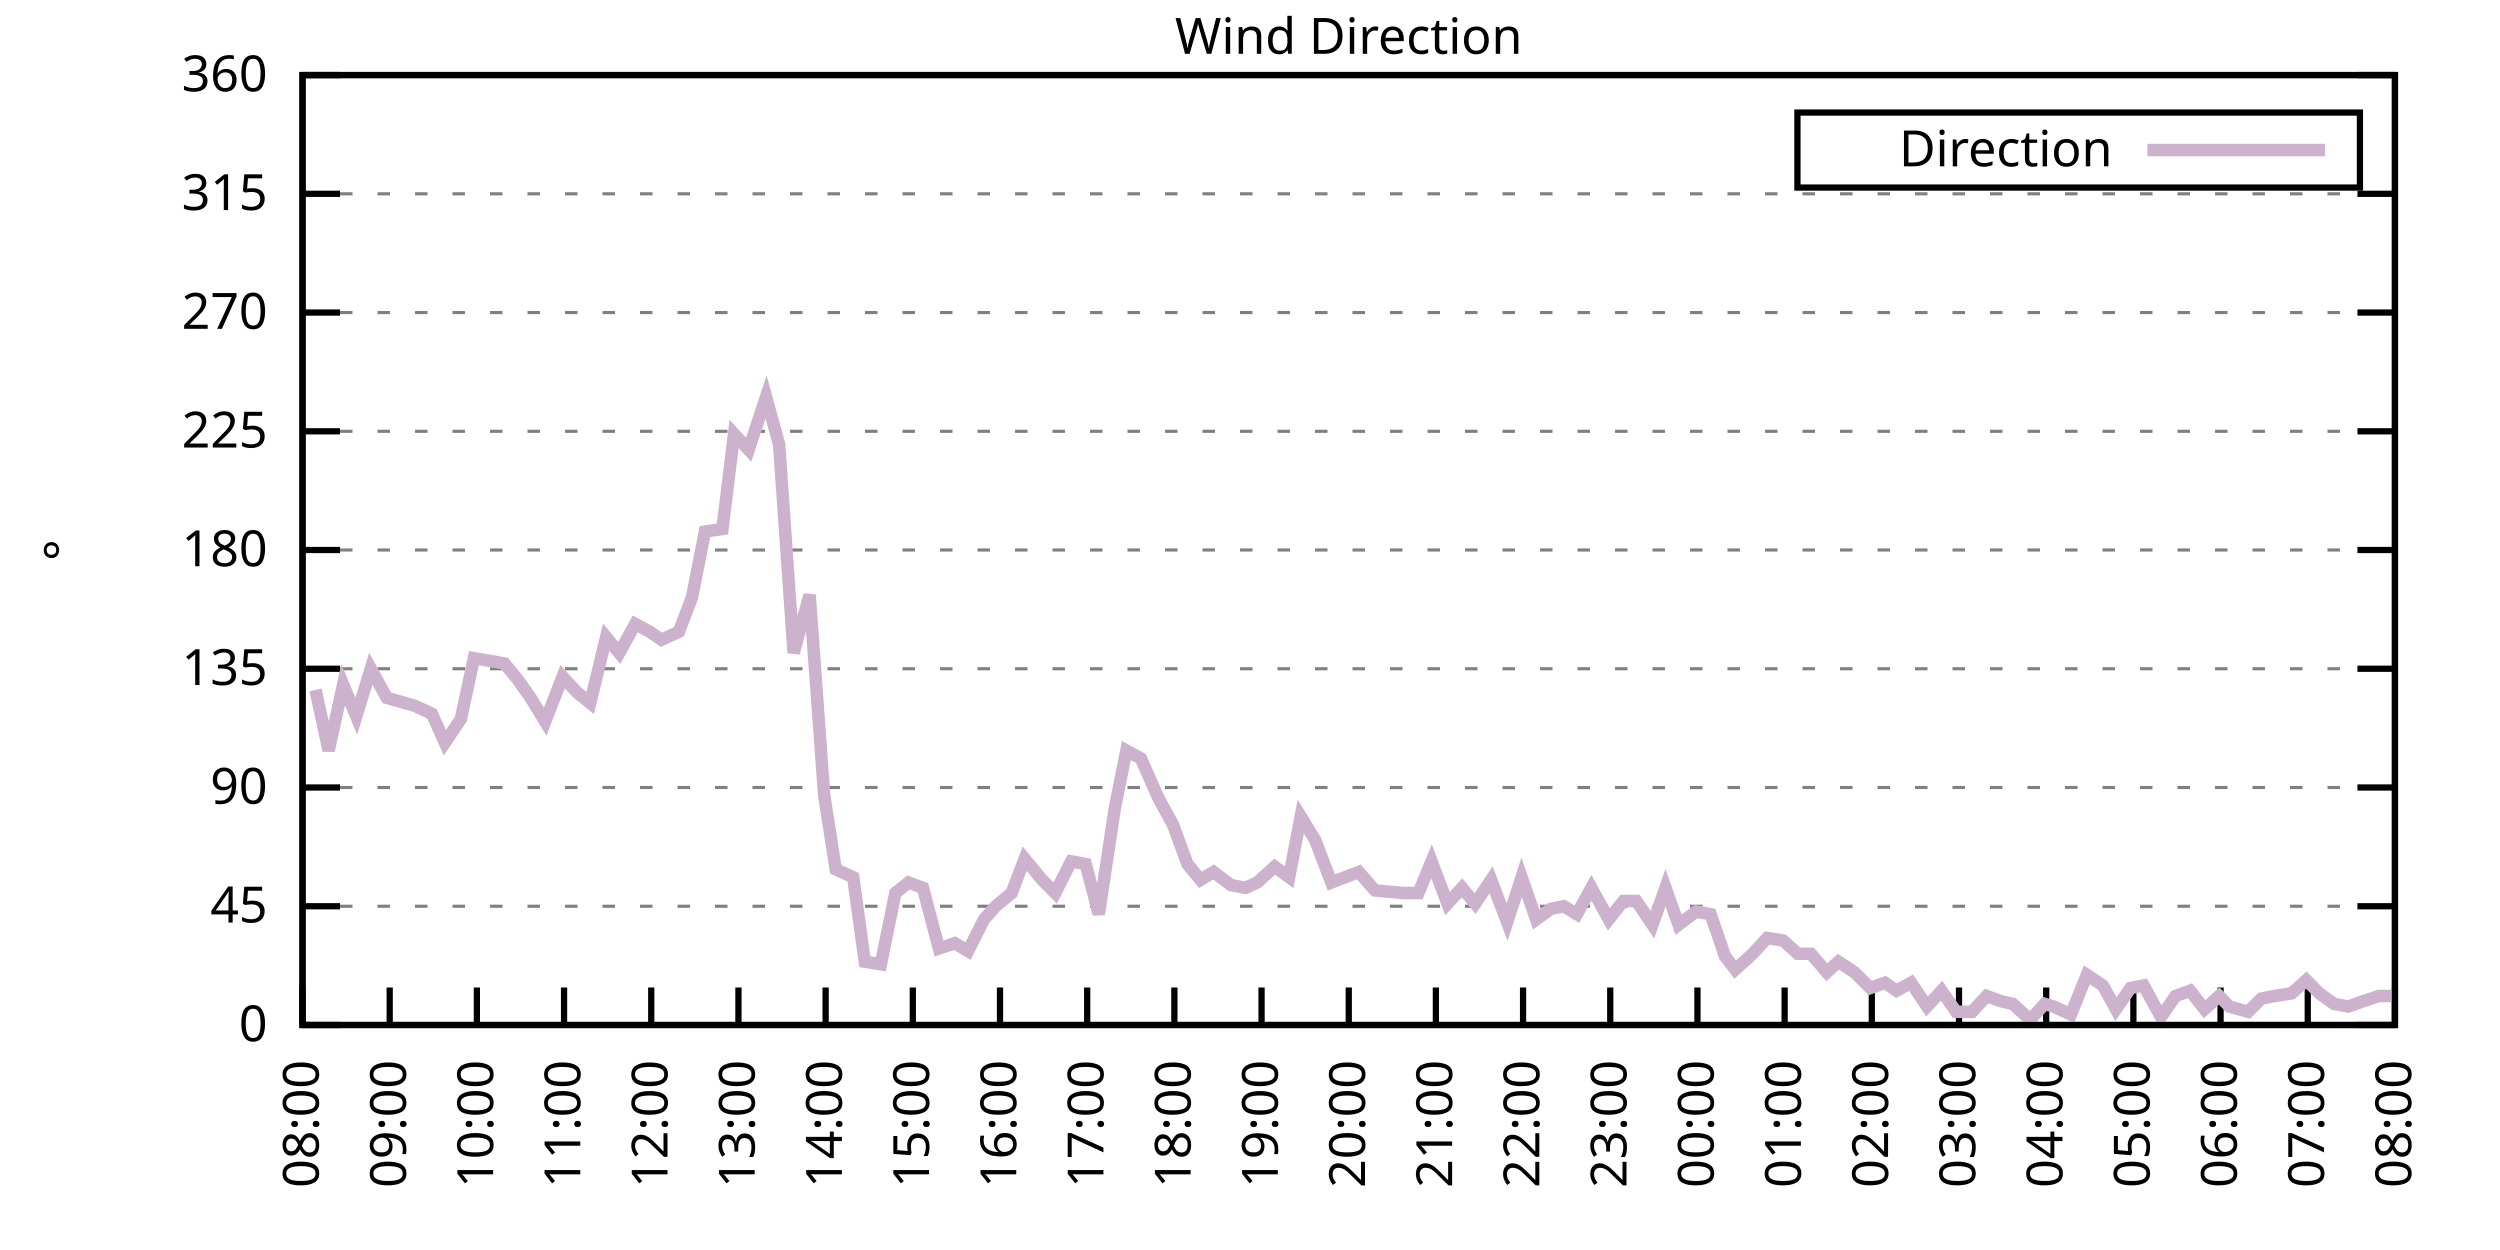
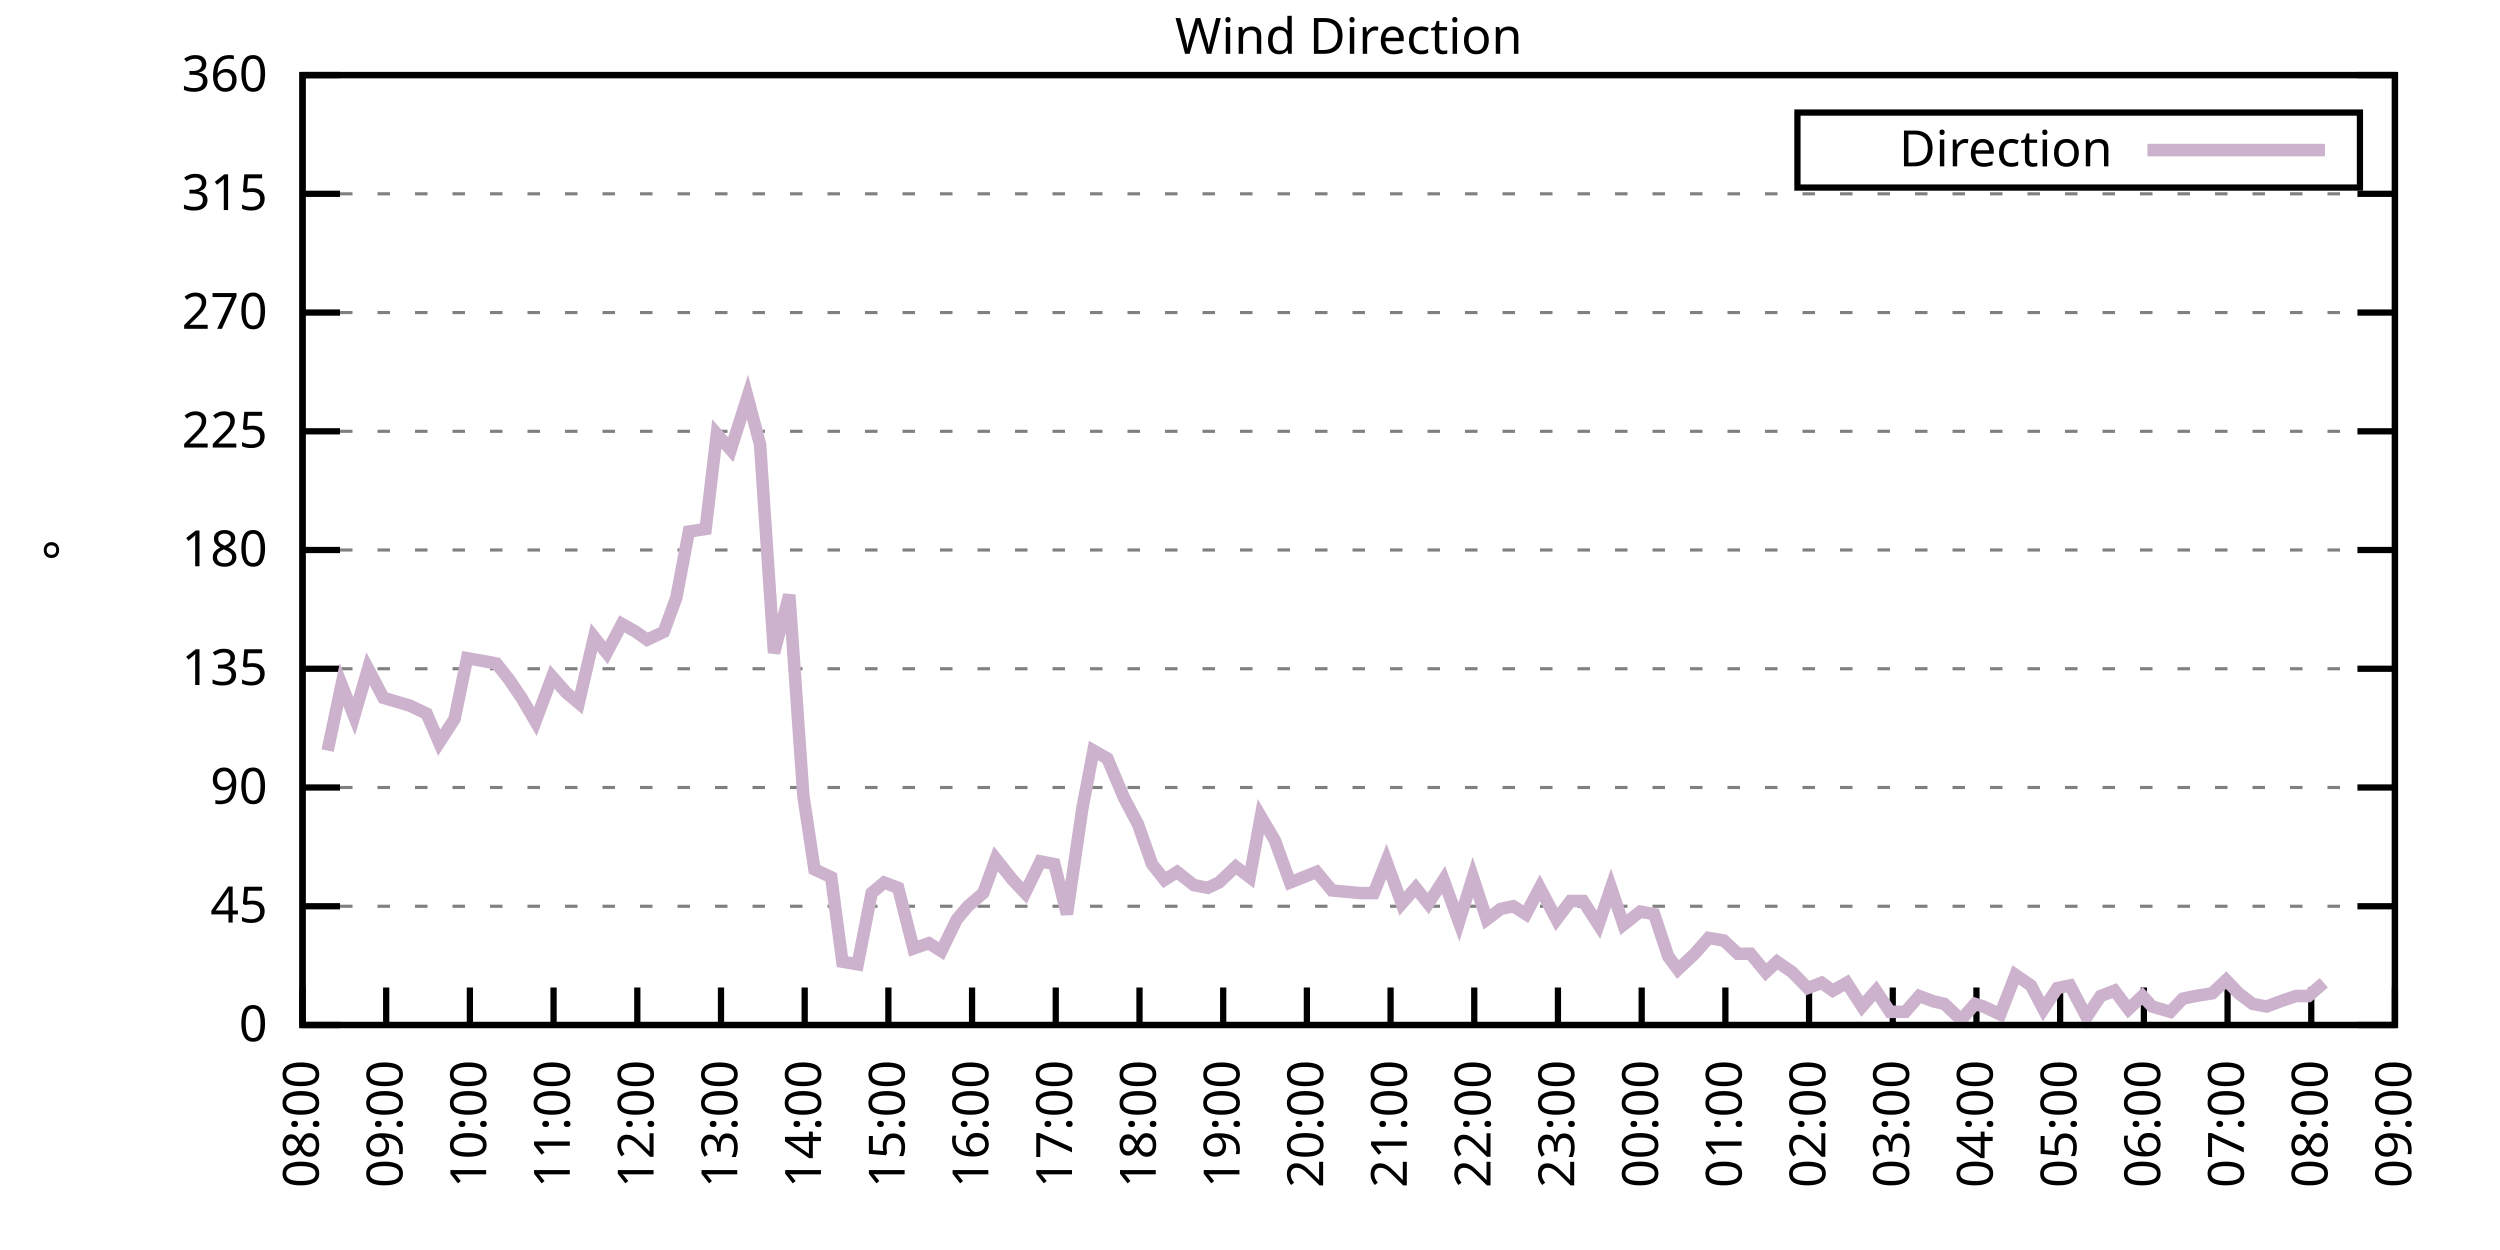
<svg xmlns="http://www.w3.org/2000/svg" xmlns:xlink="http://www.w3.org/1999/xlink" width="400" height="200" viewBox="0 0 400 200">
  <g id="gnuplot_canvas">
    <rect x="0" y="0" width="400" height="200" fill="none" />
    <defs>
      <circle id="gpDot" r="0.5" stroke-width="0.5" stroke="currentColor" />
      <path id="gpPt0" stroke-width="0.333" stroke="currentColor" d="M-1,0 h2 M0,-1 v2" />
      <path id="gpPt1" stroke-width="0.333" stroke="currentColor" d="M-1,-1 L1,1 M1,-1 L-1,1" />
      <path id="gpPt2" stroke-width="0.333" stroke="currentColor" d="M-1,0 L1,0 M0,-1 L0,1 M-1,-1 L1,1 M-1,1 L1,-1" />
      <rect id="gpPt3" stroke-width="0.333" stroke="currentColor" x="-1" y="-1" width="2" height="2" />
      <rect id="gpPt4" stroke-width="0.333" stroke="currentColor" fill="currentColor" x="-1" y="-1" width="2" height="2" />
      <circle id="gpPt5" stroke-width="0.333" stroke="currentColor" cx="0" cy="0" r="1" />
      <use xlink:href="#gpPt5" id="gpPt6" fill="currentColor" stroke="none" />
      <path id="gpPt7" stroke-width="0.333" stroke="currentColor" d="M0,-1.33 L-1.33,0.67 L1.33,0.67 z" />
      <use xlink:href="#gpPt7" id="gpPt8" fill="currentColor" stroke="none" />
      <use xlink:href="#gpPt7" id="gpPt9" stroke="currentColor" transform="rotate(180)" />
      <use xlink:href="#gpPt9" id="gpPt10" fill="currentColor" stroke="none" />
      <use xlink:href="#gpPt3" id="gpPt11" stroke="currentColor" transform="rotate(45)" />
      <use xlink:href="#gpPt11" id="gpPt12" fill="currentColor" stroke="none" />
      <path id="gpPt13" stroke-width="0.333" stroke="currentColor" d="M0,1.330 L1.265,0.411 L0.782,-1.067 L-0.782,-1.076 L-1.265,0.411 z" />
      <use xlink:href="#gpPt13" id="gpPt14" fill="currentColor" stroke="none" />
      <filter id="textbox" filterUnits="objectBoundingBox" x="0" y="0" height="1" width="1">
        <feFlood flood-color="white" flood-opacity="1" result="bgnd" />
        <feComposite in="SourceGraphic" in2="bgnd" operator="atop" />
      </filter>
      <filter id="greybox" filterUnits="objectBoundingBox" x="0" y="0" height="1" width="1">
        <feFlood flood-color="lightgrey" flood-opacity="1" result="grey" />
        <feComposite in="SourceGraphic" in2="grey" operator="atop" />
      </filter>
    </defs>
    <g fill="none" color="white" stroke="currentColor" stroke-width="1.00" stroke-linecap="butt" stroke-linejoin="miter">
</g>
    <g fill="none" color="black" stroke="currentColor" stroke-width="1.00" stroke-linecap="butt" stroke-linejoin="miter">
      <g stroke="none" shape-rendering="crispEdges">
        <polygon fill="rgb(255, 255, 255)" points="48.40,164.00 383.18,164.00 383.18,12.02 48.40,12.02 " />
      </g>
    </g>
    <g fill="none" color="black" stroke="currentColor" stroke-width="1.00" stroke-linecap="butt" stroke-linejoin="miter">
</g>
    <g fill="none" color="black" stroke="black" stroke-width="0.50" stroke-linecap="butt" stroke-linejoin="miter">
</g>
    <g fill="none" color="gray" stroke="currentColor" stroke-width="0.50" stroke-linecap="butt" stroke-linejoin="miter">
      <path stroke="gray" stroke-dasharray="2,4" class="gridline" d="M48.40,164.00 L383.19,164.00  " />
    </g>
    <g fill="none" color="gray" stroke="gray" stroke-width="1.00" stroke-linecap="butt" stroke-linejoin="miter">
</g>
    <g fill="none" color="black" stroke="currentColor" stroke-width="1.00" stroke-linecap="butt" stroke-linejoin="miter">
      <path stroke="black" d="M48.40,164.00 L54.40,164.00 M383.19,164.00 L377.19,164.00  " />
      <g transform="translate(42.80,166.60)" stroke="none" fill="black" font-family="Sans" font-size="8.00" text-anchor="end">
        <text>
          <tspan font-family="Sans"> 0</tspan>
        </text>
      </g>
    </g>
    <g fill="none" color="black" stroke="currentColor" stroke-width="1.00" stroke-linecap="butt" stroke-linejoin="miter">
</g>
    <g fill="none" color="black" stroke="black" stroke-width="0.50" stroke-linecap="butt" stroke-linejoin="miter">
</g>
    <g fill="none" color="gray" stroke="currentColor" stroke-width="0.50" stroke-linecap="butt" stroke-linejoin="miter">
      <path stroke="gray" stroke-dasharray="2,4" class="gridline" d="M48.40,145.00 L383.19,145.00  " />
    </g>
    <g fill="none" color="gray" stroke="gray" stroke-width="1.00" stroke-linecap="butt" stroke-linejoin="miter">
</g>
    <g fill="none" color="black" stroke="currentColor" stroke-width="1.00" stroke-linecap="butt" stroke-linejoin="miter">
      <path stroke="black" d="M48.40,145.00 L54.40,145.00 M383.19,145.00 L377.19,145.00  " />
      <g transform="translate(42.80,147.60)" stroke="none" fill="black" font-family="Sans" font-size="8.00" text-anchor="end">
        <text>
          <tspan font-family="Sans"> 45</tspan>
        </text>
      </g>
    </g>
    <g fill="none" color="black" stroke="currentColor" stroke-width="1.00" stroke-linecap="butt" stroke-linejoin="miter">
</g>
    <g fill="none" color="black" stroke="black" stroke-width="0.50" stroke-linecap="butt" stroke-linejoin="miter">
</g>
    <g fill="none" color="gray" stroke="currentColor" stroke-width="0.50" stroke-linecap="butt" stroke-linejoin="miter">
      <path stroke="gray" stroke-dasharray="2,4" class="gridline" d="M48.40,126.00 L383.19,126.00  " />
    </g>
    <g fill="none" color="gray" stroke="gray" stroke-width="1.00" stroke-linecap="butt" stroke-linejoin="miter">
</g>
    <g fill="none" color="black" stroke="currentColor" stroke-width="1.00" stroke-linecap="butt" stroke-linejoin="miter">
      <path stroke="black" d="M48.40,126.00 L54.40,126.00 M383.19,126.00 L377.19,126.00  " />
      <g transform="translate(42.80,128.60)" stroke="none" fill="black" font-family="Sans" font-size="8.00" text-anchor="end">
        <text>
          <tspan font-family="Sans"> 90</tspan>
        </text>
      </g>
    </g>
    <g fill="none" color="black" stroke="currentColor" stroke-width="1.00" stroke-linecap="butt" stroke-linejoin="miter">
</g>
    <g fill="none" color="black" stroke="black" stroke-width="0.50" stroke-linecap="butt" stroke-linejoin="miter">
</g>
    <g fill="none" color="gray" stroke="currentColor" stroke-width="0.50" stroke-linecap="butt" stroke-linejoin="miter">
      <path stroke="gray" stroke-dasharray="2,4" class="gridline" d="M48.40,107.00 L383.19,107.00  " />
    </g>
    <g fill="none" color="gray" stroke="gray" stroke-width="1.00" stroke-linecap="butt" stroke-linejoin="miter">
</g>
    <g fill="none" color="black" stroke="currentColor" stroke-width="1.00" stroke-linecap="butt" stroke-linejoin="miter">
      <path stroke="black" d="M48.40,107.00 L54.40,107.00 M383.19,107.00 L377.19,107.00  " />
      <g transform="translate(42.80,109.60)" stroke="none" fill="black" font-family="Sans" font-size="8.00" text-anchor="end">
        <text>
          <tspan font-family="Sans"> 135</tspan>
        </text>
      </g>
    </g>
    <g fill="none" color="black" stroke="currentColor" stroke-width="1.00" stroke-linecap="butt" stroke-linejoin="miter">
</g>
    <g fill="none" color="black" stroke="black" stroke-width="0.50" stroke-linecap="butt" stroke-linejoin="miter">
</g>
    <g fill="none" color="gray" stroke="currentColor" stroke-width="0.50" stroke-linecap="butt" stroke-linejoin="miter">
      <path stroke="gray" stroke-dasharray="2,4" class="gridline" d="M48.40,88.00 L383.19,88.00  " />
    </g>
    <g fill="none" color="gray" stroke="gray" stroke-width="1.00" stroke-linecap="butt" stroke-linejoin="miter">
</g>
    <g fill="none" color="black" stroke="currentColor" stroke-width="1.00" stroke-linecap="butt" stroke-linejoin="miter">
      <path stroke="black" d="M48.40,88.00 L54.40,88.00 M383.19,88.00 L377.19,88.00  " />
      <g transform="translate(42.80,90.60)" stroke="none" fill="black" font-family="Sans" font-size="8.00" text-anchor="end">
        <text>
          <tspan font-family="Sans"> 180</tspan>
        </text>
      </g>
    </g>
    <g fill="none" color="black" stroke="currentColor" stroke-width="1.00" stroke-linecap="butt" stroke-linejoin="miter">
</g>
    <g fill="none" color="black" stroke="black" stroke-width="0.50" stroke-linecap="butt" stroke-linejoin="miter">
</g>
    <g fill="none" color="gray" stroke="currentColor" stroke-width="0.50" stroke-linecap="butt" stroke-linejoin="miter">
      <path stroke="gray" stroke-dasharray="2,4" class="gridline" d="M48.40,69.01 L383.19,69.01  " />
    </g>
    <g fill="none" color="gray" stroke="gray" stroke-width="1.00" stroke-linecap="butt" stroke-linejoin="miter">
</g>
    <g fill="none" color="black" stroke="currentColor" stroke-width="1.00" stroke-linecap="butt" stroke-linejoin="miter">
      <path stroke="black" d="M48.40,69.01 L54.40,69.01 M383.19,69.01 L377.19,69.01  " />
      <g transform="translate(42.80,71.61)" stroke="none" fill="black" font-family="Sans" font-size="8.00" text-anchor="end">
        <text>
          <tspan font-family="Sans"> 225</tspan>
        </text>
      </g>
    </g>
    <g fill="none" color="black" stroke="currentColor" stroke-width="1.00" stroke-linecap="butt" stroke-linejoin="miter">
</g>
    <g fill="none" color="black" stroke="black" stroke-width="0.50" stroke-linecap="butt" stroke-linejoin="miter">
</g>
    <g fill="none" color="gray" stroke="currentColor" stroke-width="0.50" stroke-linecap="butt" stroke-linejoin="miter">
      <path stroke="gray" stroke-dasharray="2,4" class="gridline" d="M48.40,50.01 L383.19,50.01  " />
    </g>
    <g fill="none" color="gray" stroke="gray" stroke-width="1.00" stroke-linecap="butt" stroke-linejoin="miter">
</g>
    <g fill="none" color="black" stroke="currentColor" stroke-width="1.00" stroke-linecap="butt" stroke-linejoin="miter">
      <path stroke="black" d="M48.40,50.01 L54.40,50.01 M383.19,50.01 L377.19,50.01  " />
      <g transform="translate(42.80,52.61)" stroke="none" fill="black" font-family="Sans" font-size="8.00" text-anchor="end">
        <text>
          <tspan font-family="Sans"> 270</tspan>
        </text>
      </g>
    </g>
    <g fill="none" color="black" stroke="currentColor" stroke-width="1.00" stroke-linecap="butt" stroke-linejoin="miter">
</g>
    <g fill="none" color="black" stroke="black" stroke-width="0.50" stroke-linecap="butt" stroke-linejoin="miter">
</g>
    <g fill="none" color="gray" stroke="currentColor" stroke-width="0.50" stroke-linecap="butt" stroke-linejoin="miter">
      <path stroke="gray" stroke-dasharray="2,4" class="gridline" d="M48.40,31.01 L383.19,31.01  " />
    </g>
    <g fill="none" color="gray" stroke="gray" stroke-width="1.00" stroke-linecap="butt" stroke-linejoin="miter">
</g>
    <g fill="none" color="black" stroke="currentColor" stroke-width="1.00" stroke-linecap="butt" stroke-linejoin="miter">
      <path stroke="black" d="M48.40,31.01 L54.40,31.01 M383.19,31.01 L377.19,31.01  " />
      <g transform="translate(42.80,33.61)" stroke="none" fill="black" font-family="Sans" font-size="8.00" text-anchor="end">
        <text>
          <tspan font-family="Sans"> 315</tspan>
        </text>
      </g>
    </g>
    <g fill="none" color="black" stroke="currentColor" stroke-width="1.00" stroke-linecap="butt" stroke-linejoin="miter">
</g>
    <g fill="none" color="black" stroke="black" stroke-width="0.50" stroke-linecap="butt" stroke-linejoin="miter">
</g>
    <g fill="none" color="gray" stroke="currentColor" stroke-width="0.50" stroke-linecap="butt" stroke-linejoin="miter">
      <path stroke="gray" stroke-dasharray="2,4" class="gridline" d="M48.40,12.01 L383.19,12.01  " />
    </g>
    <g fill="none" color="gray" stroke="gray" stroke-width="1.00" stroke-linecap="butt" stroke-linejoin="miter">
</g>
    <g fill="none" color="black" stroke="currentColor" stroke-width="1.00" stroke-linecap="butt" stroke-linejoin="miter">
      <path stroke="black" d="M48.40,12.01 L54.40,12.01 M383.19,12.01 L377.19,12.01  " />
      <g transform="translate(42.80,14.61)" stroke="none" fill="black" font-family="Sans" font-size="8.00" text-anchor="end">
        <text>
          <tspan font-family="Sans"> 360</tspan>
        </text>
      </g>
    </g>
    <g fill="none" color="black" stroke="currentColor" stroke-width="1.00" stroke-linecap="butt" stroke-linejoin="miter">
      <path stroke="black" d="M48.40,164.00 L48.40,158.00  " />
      <g transform="translate(51.00,169.60) rotate(270.00)" stroke="none" fill="black" font-family="Sans" font-size="8.00" text-anchor="end">
        <text>
          <tspan font-family="Sans">08:00</tspan>
        </text>
      </g>
    </g>
    <g fill="none" color="black" stroke="currentColor" stroke-width="1.00" stroke-linecap="butt" stroke-linejoin="miter">
-       <path stroke="black" d="M62.35,164.00 L62.35,158.00  " />
-       <g transform="translate(64.95,169.60) rotate(270.00)" stroke="none" fill="black" font-family="Sans" font-size="8.00" text-anchor="end">
+       <path stroke="black" d="M61.79,164.00 L61.79,158.00  " />
+       <g transform="translate(64.39,169.60) rotate(270.00)" stroke="none" fill="black" font-family="Sans" font-size="8.00" text-anchor="end">
        <text>
          <tspan font-family="Sans">09:00</tspan>
        </text>
      </g>
    </g>
    <g fill="none" color="black" stroke="currentColor" stroke-width="1.00" stroke-linecap="butt" stroke-linejoin="miter">
-       <path stroke="black" d="M76.30,164.00 L76.30,158.00  " />
-       <g transform="translate(78.90,169.60) rotate(270.00)" stroke="none" fill="black" font-family="Sans" font-size="8.00" text-anchor="end">
+       <path stroke="black" d="M75.18,164.00 L75.18,158.00  " />
+       <g transform="translate(77.78,169.60) rotate(270.00)" stroke="none" fill="black" font-family="Sans" font-size="8.00" text-anchor="end">
        <text>
          <tspan font-family="Sans">10:00</tspan>
        </text>
      </g>
    </g>
    <g fill="none" color="black" stroke="currentColor" stroke-width="1.00" stroke-linecap="butt" stroke-linejoin="miter">
-       <path stroke="black" d="M90.25,164.00 L90.25,158.00  " />
-       <g transform="translate(92.85,169.60) rotate(270.00)" stroke="none" fill="black" font-family="Sans" font-size="8.00" text-anchor="end">
+       <path stroke="black" d="M88.57,164.00 L88.57,158.00  " />
+       <g transform="translate(91.17,169.60) rotate(270.00)" stroke="none" fill="black" font-family="Sans" font-size="8.00" text-anchor="end">
        <text>
          <tspan font-family="Sans">11:00</tspan>
        </text>
      </g>
    </g>
    <g fill="none" color="black" stroke="currentColor" stroke-width="1.00" stroke-linecap="butt" stroke-linejoin="miter">
-       <path stroke="black" d="M104.20,164.00 L104.20,158.00  " />
-       <g transform="translate(106.80,169.60) rotate(270.00)" stroke="none" fill="black" font-family="Sans" font-size="8.00" text-anchor="end">
+       <path stroke="black" d="M101.97,164.00 L101.97,158.00  " />
+       <g transform="translate(104.57,169.60) rotate(270.00)" stroke="none" fill="black" font-family="Sans" font-size="8.00" text-anchor="end">
        <text>
          <tspan font-family="Sans">12:00</tspan>
        </text>
      </g>
    </g>
    <g fill="none" color="black" stroke="currentColor" stroke-width="1.00" stroke-linecap="butt" stroke-linejoin="miter">
-       <path stroke="black" d="M118.15,164.00 L118.15,158.00  " />
-       <g transform="translate(120.75,169.60) rotate(270.00)" stroke="none" fill="black" font-family="Sans" font-size="8.00" text-anchor="end">
+       <path stroke="black" d="M115.36,164.00 L115.36,158.00  " />
+       <g transform="translate(117.96,169.60) rotate(270.00)" stroke="none" fill="black" font-family="Sans" font-size="8.00" text-anchor="end">
        <text>
          <tspan font-family="Sans">13:00</tspan>
        </text>
      </g>
    </g>
    <g fill="none" color="black" stroke="currentColor" stroke-width="1.00" stroke-linecap="butt" stroke-linejoin="miter">
-       <path stroke="black" d="M132.10,164.00 L132.10,158.00  " />
-       <g transform="translate(134.70,169.60) rotate(270.00)" stroke="none" fill="black" font-family="Sans" font-size="8.00" text-anchor="end">
+       <path stroke="black" d="M128.75,164.00 L128.75,158.00  " />
+       <g transform="translate(131.35,169.60) rotate(270.00)" stroke="none" fill="black" font-family="Sans" font-size="8.00" text-anchor="end">
        <text>
          <tspan font-family="Sans">14:00</tspan>
        </text>
      </g>
    </g>
    <g fill="none" color="black" stroke="currentColor" stroke-width="1.00" stroke-linecap="butt" stroke-linejoin="miter">
-       <path stroke="black" d="M146.05,164.00 L146.05,158.00  " />
-       <g transform="translate(148.65,169.60) rotate(270.00)" stroke="none" fill="black" font-family="Sans" font-size="8.00" text-anchor="end">
+       <path stroke="black" d="M142.14,164.00 L142.14,158.00  " />
+       <g transform="translate(144.74,169.60) rotate(270.00)" stroke="none" fill="black" font-family="Sans" font-size="8.00" text-anchor="end">
        <text>
          <tspan font-family="Sans">15:00</tspan>
        </text>
      </g>
    </g>
    <g fill="none" color="black" stroke="currentColor" stroke-width="1.00" stroke-linecap="butt" stroke-linejoin="miter">
-       <path stroke="black" d="M160.00,164.00 L160.00,158.00  " />
-       <g transform="translate(162.60,169.60) rotate(270.00)" stroke="none" fill="black" font-family="Sans" font-size="8.00" text-anchor="end">
+       <path stroke="black" d="M155.53,164.00 L155.53,158.00  " />
+       <g transform="translate(158.13,169.60) rotate(270.00)" stroke="none" fill="black" font-family="Sans" font-size="8.00" text-anchor="end">
        <text>
          <tspan font-family="Sans">16:00</tspan>
        </text>
      </g>
    </g>
    <g fill="none" color="black" stroke="currentColor" stroke-width="1.00" stroke-linecap="butt" stroke-linejoin="miter">
-       <path stroke="black" d="M173.95,164.00 L173.95,158.00  " />
-       <g transform="translate(176.55,169.60) rotate(270.00)" stroke="none" fill="black" font-family="Sans" font-size="8.00" text-anchor="end">
+       <path stroke="black" d="M168.92,164.00 L168.92,158.00  " />
+       <g transform="translate(171.52,169.60) rotate(270.00)" stroke="none" fill="black" font-family="Sans" font-size="8.00" text-anchor="end">
        <text>
          <tspan font-family="Sans">17:00</tspan>
        </text>
      </g>
    </g>
    <g fill="none" color="black" stroke="currentColor" stroke-width="1.00" stroke-linecap="butt" stroke-linejoin="miter">
-       <path stroke="black" d="M187.90,164.00 L187.90,158.00  " />
-       <g transform="translate(190.50,169.60) rotate(270.00)" stroke="none" fill="black" font-family="Sans" font-size="8.00" text-anchor="end">
+       <path stroke="black" d="M182.32,164.00 L182.32,158.00  " />
+       <g transform="translate(184.92,169.60) rotate(270.00)" stroke="none" fill="black" font-family="Sans" font-size="8.00" text-anchor="end">
        <text>
          <tspan font-family="Sans">18:00</tspan>
        </text>
      </g>
    </g>
    <g fill="none" color="black" stroke="currentColor" stroke-width="1.00" stroke-linecap="butt" stroke-linejoin="miter">
-       <path stroke="black" d="M201.85,164.00 L201.85,158.00  " />
-       <g transform="translate(204.45,169.60) rotate(270.00)" stroke="none" fill="black" font-family="Sans" font-size="8.00" text-anchor="end">
+       <path stroke="black" d="M195.71,164.00 L195.71,158.00  " />
+       <g transform="translate(198.31,169.60) rotate(270.00)" stroke="none" fill="black" font-family="Sans" font-size="8.00" text-anchor="end">
        <text>
          <tspan font-family="Sans">19:00</tspan>
        </text>
      </g>
    </g>
    <g fill="none" color="black" stroke="currentColor" stroke-width="1.00" stroke-linecap="butt" stroke-linejoin="miter">
-       <path stroke="black" d="M215.80,164.00 L215.80,158.00  " />
-       <g transform="translate(218.40,169.60) rotate(270.00)" stroke="none" fill="black" font-family="Sans" font-size="8.00" text-anchor="end">
+       <path stroke="black" d="M209.10,164.00 L209.10,158.00  " />
+       <g transform="translate(211.70,169.60) rotate(270.00)" stroke="none" fill="black" font-family="Sans" font-size="8.00" text-anchor="end">
        <text>
          <tspan font-family="Sans">20:00</tspan>
        </text>
      </g>
    </g>
    <g fill="none" color="black" stroke="currentColor" stroke-width="1.00" stroke-linecap="butt" stroke-linejoin="miter">
-       <path stroke="black" d="M229.74,164.00 L229.74,158.00  " />
-       <g transform="translate(232.34,169.60) rotate(270.00)" stroke="none" fill="black" font-family="Sans" font-size="8.00" text-anchor="end">
+       <path stroke="black" d="M222.49,164.00 L222.49,158.00  " />
+       <g transform="translate(225.09,169.60) rotate(270.00)" stroke="none" fill="black" font-family="Sans" font-size="8.00" text-anchor="end">
        <text>
          <tspan font-family="Sans">21:00</tspan>
        </text>
      </g>
    </g>
    <g fill="none" color="black" stroke="currentColor" stroke-width="1.00" stroke-linecap="butt" stroke-linejoin="miter">
-       <path stroke="black" d="M243.69,164.00 L243.69,158.00  " />
-       <g transform="translate(246.29,169.60) rotate(270.00)" stroke="none" fill="black" font-family="Sans" font-size="8.00" text-anchor="end">
+       <path stroke="black" d="M235.88,164.00 L235.88,158.00  " />
+       <g transform="translate(238.48,169.60) rotate(270.00)" stroke="none" fill="black" font-family="Sans" font-size="8.00" text-anchor="end">
        <text>
          <tspan font-family="Sans">22:00</tspan>
        </text>
      </g>
    </g>
    <g fill="none" color="black" stroke="currentColor" stroke-width="1.00" stroke-linecap="butt" stroke-linejoin="miter">
-       <path stroke="black" d="M257.64,164.00 L257.64,158.00  " />
-       <g transform="translate(260.24,169.60) rotate(270.00)" stroke="none" fill="black" font-family="Sans" font-size="8.00" text-anchor="end">
+       <path stroke="black" d="M249.27,164.00 L249.27,158.00  " />
+       <g transform="translate(251.87,169.60) rotate(270.00)" stroke="none" fill="black" font-family="Sans" font-size="8.00" text-anchor="end">
        <text>
          <tspan font-family="Sans">23:00</tspan>
        </text>
      </g>
    </g>
    <g fill="none" color="black" stroke="currentColor" stroke-width="1.00" stroke-linecap="butt" stroke-linejoin="miter">
-       <path stroke="black" d="M271.59,164.00 L271.59,158.00  " />
-       <g transform="translate(274.19,169.60) rotate(270.00)" stroke="none" fill="black" font-family="Sans" font-size="8.00" text-anchor="end">
+       <path stroke="black" d="M262.67,164.00 L262.67,158.00  " />
+       <g transform="translate(265.27,169.60) rotate(270.00)" stroke="none" fill="black" font-family="Sans" font-size="8.00" text-anchor="end">
        <text>
          <tspan font-family="Sans">00:00</tspan>
        </text>
      </g>
    </g>
    <g fill="none" color="black" stroke="currentColor" stroke-width="1.00" stroke-linecap="butt" stroke-linejoin="miter">
-       <path stroke="black" d="M285.54,164.00 L285.54,158.00  " />
-       <g transform="translate(288.14,169.60) rotate(270.00)" stroke="none" fill="black" font-family="Sans" font-size="8.00" text-anchor="end">
+       <path stroke="black" d="M276.06,164.00 L276.06,158.00  " />
+       <g transform="translate(278.66,169.60) rotate(270.00)" stroke="none" fill="black" font-family="Sans" font-size="8.00" text-anchor="end">
        <text>
          <tspan font-family="Sans">01:00</tspan>
        </text>
      </g>
    </g>
    <g fill="none" color="black" stroke="currentColor" stroke-width="1.00" stroke-linecap="butt" stroke-linejoin="miter">
-       <path stroke="black" d="M299.49,164.00 L299.49,158.00  " />
-       <g transform="translate(302.09,169.60) rotate(270.00)" stroke="none" fill="black" font-family="Sans" font-size="8.00" text-anchor="end">
+       <path stroke="black" d="M289.45,164.00 L289.45,158.00  " />
+       <g transform="translate(292.05,169.60) rotate(270.00)" stroke="none" fill="black" font-family="Sans" font-size="8.00" text-anchor="end">
        <text>
          <tspan font-family="Sans">02:00</tspan>
        </text>
      </g>
    </g>
    <g fill="none" color="black" stroke="currentColor" stroke-width="1.00" stroke-linecap="butt" stroke-linejoin="miter">
-       <path stroke="black" d="M313.44,164.00 L313.44,158.00  " />
-       <g transform="translate(316.04,169.60) rotate(270.00)" stroke="none" fill="black" font-family="Sans" font-size="8.00" text-anchor="end">
+       <path stroke="black" d="M302.84,164.00 L302.84,158.00  " />
+       <g transform="translate(305.44,169.60) rotate(270.00)" stroke="none" fill="black" font-family="Sans" font-size="8.00" text-anchor="end">
        <text>
          <tspan font-family="Sans">03:00</tspan>
        </text>
      </g>
    </g>
    <g fill="none" color="black" stroke="currentColor" stroke-width="1.00" stroke-linecap="butt" stroke-linejoin="miter">
-       <path stroke="black" d="M327.39,164.00 L327.39,158.00  " />
-       <g transform="translate(329.99,169.60) rotate(270.00)" stroke="none" fill="black" font-family="Sans" font-size="8.00" text-anchor="end">
+       <path stroke="black" d="M316.23,164.00 L316.23,158.00  " />
+       <g transform="translate(318.83,169.60) rotate(270.00)" stroke="none" fill="black" font-family="Sans" font-size="8.00" text-anchor="end">
        <text>
          <tspan font-family="Sans">04:00</tspan>
        </text>
      </g>
    </g>
    <g fill="none" color="black" stroke="currentColor" stroke-width="1.00" stroke-linecap="butt" stroke-linejoin="miter">
-       <path stroke="black" d="M341.34,164.00 L341.34,158.00  " />
-       <g transform="translate(343.94,169.60) rotate(270.00)" stroke="none" fill="black" font-family="Sans" font-size="8.00" text-anchor="end">
+       <path stroke="black" d="M329.62,164.00 L329.62,158.00  " />
+       <g transform="translate(332.22,169.60) rotate(270.00)" stroke="none" fill="black" font-family="Sans" font-size="8.00" text-anchor="end">
        <text>
          <tspan font-family="Sans">05:00</tspan>
        </text>
      </g>
    </g>
    <g fill="none" color="black" stroke="currentColor" stroke-width="1.00" stroke-linecap="butt" stroke-linejoin="miter">
-       <path stroke="black" d="M355.29,164.00 L355.29,158.00  " />
-       <g transform="translate(357.89,169.60) rotate(270.00)" stroke="none" fill="black" font-family="Sans" font-size="8.00" text-anchor="end">
+       <path stroke="black" d="M343.02,164.00 L343.02,158.00  " />
+       <g transform="translate(345.62,169.60) rotate(270.00)" stroke="none" fill="black" font-family="Sans" font-size="8.00" text-anchor="end">
        <text>
          <tspan font-family="Sans">06:00</tspan>
        </text>
      </g>
    </g>
    <g fill="none" color="black" stroke="currentColor" stroke-width="1.00" stroke-linecap="butt" stroke-linejoin="miter">
-       <path stroke="black" d="M369.24,164.00 L369.24,158.00  " />
-       <g transform="translate(371.84,169.60) rotate(270.00)" stroke="none" fill="black" font-family="Sans" font-size="8.00" text-anchor="end">
+       <path stroke="black" d="M356.41,164.00 L356.41,158.00  " />
+       <g transform="translate(359.01,169.60) rotate(270.00)" stroke="none" fill="black" font-family="Sans" font-size="8.00" text-anchor="end">
        <text>
          <tspan font-family="Sans">07:00</tspan>
+         </text>
+       </g>
+     </g>
+     <g fill="none" color="black" stroke="currentColor" stroke-width="1.00" stroke-linecap="butt" stroke-linejoin="miter">
+       <path stroke="black" d="M369.80,164.00 L369.80,158.00  " />
+       <g transform="translate(372.40,169.60) rotate(270.00)" stroke="none" fill="black" font-family="Sans" font-size="8.00" text-anchor="end">
+         <text>
+           <tspan font-family="Sans">08:00</tspan>
        </text>
      </g>
    </g>
    <g fill="none" color="black" stroke="currentColor" stroke-width="1.00" stroke-linecap="butt" stroke-linejoin="miter">
      <path stroke="black" d="M383.19,164.00 L383.19,158.00  " />
      <g transform="translate(385.79,169.60) rotate(270.00)" stroke="none" fill="black" font-family="Sans" font-size="8.00" text-anchor="end">
        <text>
-           <tspan font-family="Sans">08:00</tspan>
+           <tspan font-family="Sans">09:00</tspan>
        </text>
      </g>
    </g>
    <g fill="none" color="black" stroke="currentColor" stroke-width="1.00" stroke-linecap="butt" stroke-linejoin="miter">
</g>
    <g fill="none" color="black" stroke="currentColor" stroke-width="1.00" stroke-linecap="butt" stroke-linejoin="miter">
      <path stroke="black" d="M48.40,12.01 L48.40,164.00 L383.19,164.00 L383.19,12.01 L48.40,12.01 Z  " />
    </g>
    <g fill="none" color="black" stroke="currentColor" stroke-width="1.00" stroke-linecap="butt" stroke-linejoin="miter">
</g>
    <g fill="none" color="black" stroke="currentColor" stroke-width="1.00" stroke-linecap="butt" stroke-linejoin="miter">
      <path stroke="black" d="M287.59,30.01 L287.59,18.01 L377.59,18.01 L377.59,30.01 L287.59,30.01 Z  " />
    </g>
    <g id="Wind_direction_plot_1">
      <g fill="none" color="white" stroke="black" stroke-width="2.00" stroke-linecap="butt" stroke-linejoin="miter">
</g>
      <g fill="none" color="black" stroke="currentColor" stroke-width="2.00" stroke-linecap="butt" stroke-linejoin="miter">
        <g transform="translate(337.99,26.61)" stroke="none" fill="black" font-family="Sans" font-size="8.00" text-anchor="end">
          <text>
            <tspan font-family="Sans">Direction</tspan>
          </text>
        </g>
      </g>
      <g fill="none" color="black" stroke="currentColor" stroke-width="2.00" stroke-linecap="butt" stroke-linejoin="miter">
-         <path stroke="rgb(204, 178, 204)" d="M343.59,24.01 L371.99,24.01 M50.49,110.38 L52.58,120.09 L54.91,109.54 L57.00,114.60 L59.33,107.00 L61.88,111.65   L66.30,112.91 L69.09,114.18 L71.18,118.83 L73.74,115.03 L75.83,105.31 L78.39,105.74 L80.72,106.16 L82.81,108.69   L84.90,111.65 L87.23,115.45 L90.02,108.27 L92.34,110.80 L94.43,112.49 L96.99,101.94 L99.08,104.47 L101.64,99.83   L103.97,101.09 L105.83,102.36 L108.62,101.09 L110.71,95.60 L112.80,85.05 L115.59,84.63 L117.45,69.43 L119.78,71.96   L122.57,63.52 L124.66,71.12 L126.98,104.47 L129.54,95.18 L131.87,127.27 L133.72,139.09 L136.51,140.36 L138.37,153.87   L140.93,154.29 L143.26,142.89 L145.35,141.20 L147.67,142.05 L150.23,151.76 L152.79,150.91 L154.88,152.18 L157.44,147.11   L159.30,145.00 L161.86,142.89 L163.95,137.40 L166.74,140.78 L168.83,142.89 L171.39,137.82 L173.71,138.25 L175.81,146.27   L178.36,129.38 L180.22,120.09 L182.55,121.36 L185.34,127.69 L187.66,131.91 L189.99,138.25 L192.08,140.78 L194.17,139.51   L196.96,141.62 L199.29,142.05 L201.15,141.20 L203.94,138.67 L206.26,140.36 L208.12,130.65 L210.45,134.45 L213.01,141.20   L217.42,139.51 L219.98,142.47 L224.63,142.89 L226.95,142.89 L229.05,137.82 L231.60,144.58 L233.93,142.05 L236.02,144.58   L238.58,140.78 L241.14,147.53 L243.46,140.36 L245.79,147.11 L248.11,145.42 L250.20,145.00 L252.30,146.27 L254.62,142.05   L257.41,147.11 L259.74,144.16 L261.83,144.16 L264.39,147.96 L266.48,142.05 L268.57,147.96 L271.36,145.85 L273.69,146.27   L276.01,153.02 L277.64,155.13 L280.43,152.60 L282.75,150.07 L285.31,150.49 L287.64,152.60 L289.73,152.60 L292.29,155.56   L294.15,153.87 L296.70,155.56 L299.26,158.09 L301.58,157.24 L303.44,158.51 L305.77,157.24 L308.33,161.04 L310.65,158.51   L312.98,161.89 L315.53,161.89 L317.86,159.36 L320.18,160.20 L322.04,160.62 L324.83,163.16 L327.16,160.62 L328.55,161.04   L331.34,162.31 L333.90,155.98 L336.46,157.67 L338.55,161.47 L340.88,158.09 L342.97,157.67 L345.76,162.73 L348.08,159.36   L350.41,158.51 L352.73,161.47 L355.06,159.36 L356.69,161.04 L359.71,161.89 L361.80,159.78 L363.89,159.36 L366.68,158.93   L369.01,156.82 L371.10,158.93 L373.43,160.62 L375.75,161.04 L378.08,160.20 L380.63,159.36 L382.73,159.36  " />
+         <path stroke="rgb(204, 178, 204)" d="M343.59,24.01 L371.99,24.01 M52.42,120.09 L54.65,109.54 L56.66,114.60 L58.89,107.00 L61.35,111.65 L65.59,112.91   L68.26,114.18 L70.27,118.83 L72.73,115.03 L74.74,105.31 L77.19,105.74 L79.42,106.16 L81.43,108.69 L83.44,111.65   L85.67,115.45 L88.35,108.27 L90.58,110.80 L92.59,112.49 L95.05,101.94 L97.06,104.47 L99.51,99.83 L101.74,101.09   L103.53,102.36 L106.21,101.09 L108.22,95.60 L110.22,85.05 L112.90,84.63 L114.69,69.43 L116.92,71.96 L119.60,63.52   L121.61,71.12 L123.84,104.47 L126.29,95.18 L128.53,127.27 L130.31,139.09 L132.99,140.36 L134.78,153.87 L137.23,154.29   L139.46,142.89 L141.47,141.20 L143.70,142.05 L146.16,151.76 L148.61,150.91 L150.62,152.18 L153.08,147.11 L154.86,145.00   L157.32,142.89 L159.33,137.40 L162.01,140.78 L164.01,142.89 L166.47,137.82 L168.70,138.25 L170.71,146.27 L173.17,129.38   L174.95,120.09 L177.18,121.36 L179.86,127.69 L182.09,131.91 L184.32,138.25 L186.33,140.78 L188.34,139.51 L191.02,141.62   L193.25,142.05 L195.04,141.20 L197.72,138.67 L199.95,140.36 L201.73,130.65 L203.97,134.45 L206.42,141.20 L210.66,139.51   L213.12,142.47 L217.58,142.89 L219.81,142.89 L221.82,137.82 L224.28,144.58 L226.51,142.05 L228.52,144.58 L230.97,140.78   L233.43,147.53 L235.66,140.36 L237.89,147.11 L240.12,145.42 L242.13,145.00 L244.14,146.27 L246.37,142.05 L249.05,147.11   L251.28,144.16 L253.29,144.16 L255.75,147.96 L257.76,142.05 L259.76,147.96 L262.44,145.85 L264.67,146.27 L266.91,153.02   L268.47,155.13 L271.15,152.60 L273.38,150.07 L275.83,150.49 L278.07,152.60 L280.07,152.60 L282.53,155.56 L284.32,153.87   L286.77,155.56 L289.23,158.09 L291.46,157.24 L293.24,158.51 L295.48,157.24 L297.93,161.04 L300.16,158.51 L302.39,161.89   L304.85,161.89 L307.08,159.36 L309.31,160.20 L311.10,160.62 L313.78,163.16 L316.01,160.62 L317.35,161.04 L320.03,162.31   L322.48,155.98 L324.94,157.67 L326.95,161.47 L329.18,158.09 L331.19,157.67 L333.86,162.73 L336.10,159.36 L338.33,158.51   L340.56,161.47 L342.79,159.36 L344.35,161.04 L347.26,161.89 L349.26,159.78 L351.27,159.36 L353.95,158.93 L356.18,156.82   L358.19,158.93 L360.42,160.62 L362.66,161.04 L364.89,160.20 L367.34,159.36 L369.35,159.36 L371.81,157.24  " />
      </g>
    </g>
    <g fill="none" color="black" stroke="currentColor" stroke-width="2.00" stroke-linecap="butt" stroke-linejoin="miter">
</g>
    <g fill="none" color="black" stroke="black" stroke-width="1.00" stroke-linecap="butt" stroke-linejoin="miter">
</g>
    <g fill="none" color="black" stroke="currentColor" stroke-width="1.00" stroke-linecap="butt" stroke-linejoin="miter">
      <path stroke="black" d="M48.40,12.01 L48.40,164.00 L383.19,164.00 L383.19,12.01 L48.40,12.01 Z  " />
      <g transform="translate(12.80,88.01) rotate(270.00)" stroke="none" fill="black" font-family="Sans" font-size="8.00" text-anchor="middle">
        <text>
          <tspan font-family="Sans">°</tspan>
        </text>
      </g>
    </g>
    <g fill="none" color="black" stroke="currentColor" stroke-width="1.00" stroke-linecap="butt" stroke-linejoin="miter">
</g>
    <g fill="none" color="black" stroke="currentColor" stroke-width="1.00" stroke-linecap="butt" stroke-linejoin="miter">
      <g transform="translate(215.79,8.61)" stroke="none" fill="black" font-family="Sans" font-size="8.00" text-anchor="middle">
        <text>
          <tspan font-family="Sans">Wind Direction</tspan>
        </text>
      </g>
    </g>
    <g fill="none" color="black" stroke="currentColor" stroke-width="1.00" stroke-linecap="butt" stroke-linejoin="miter">
</g>
  </g>
</svg>
